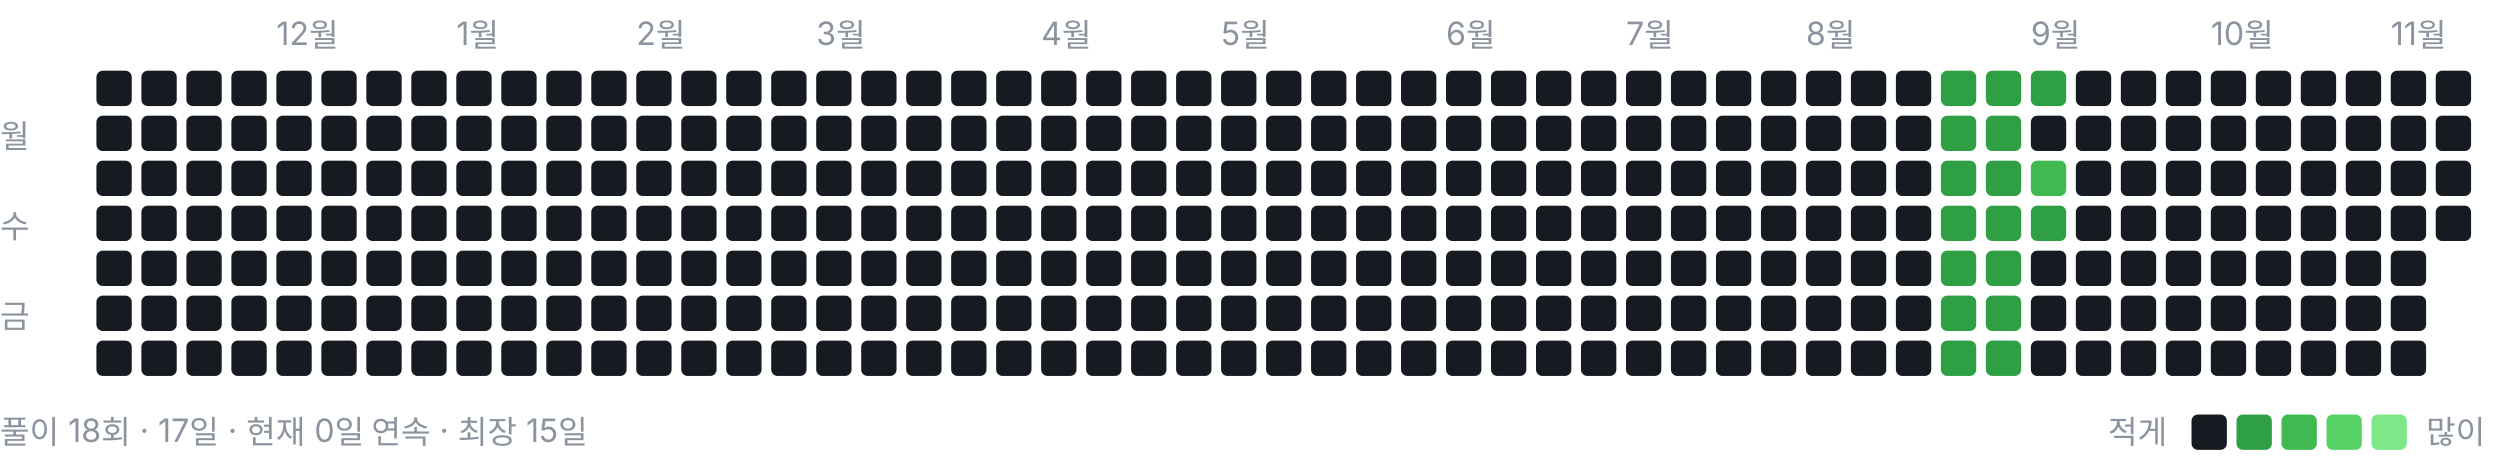
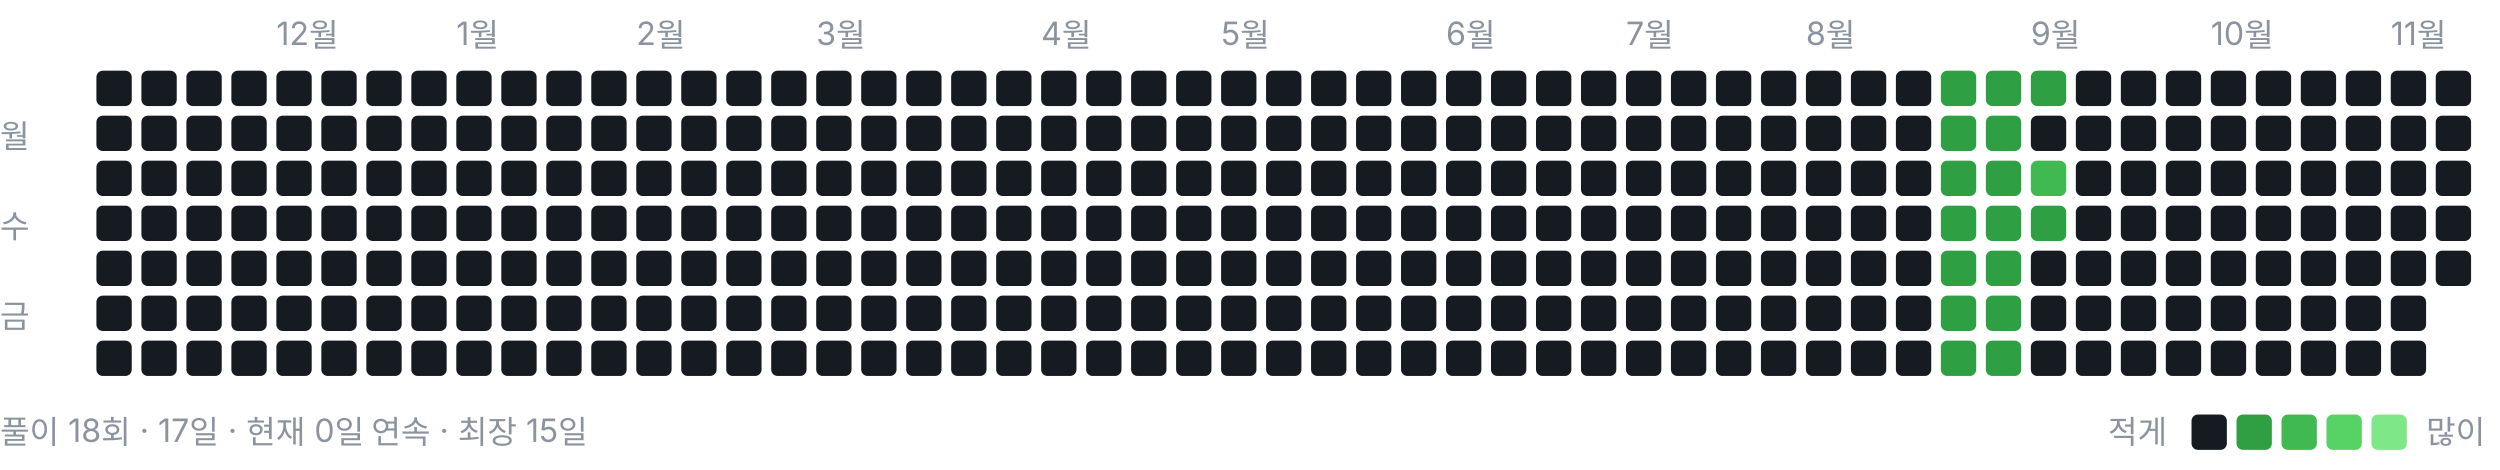
<svg xmlns="http://www.w3.org/2000/svg" width="778" height="146" viewBox="0 0 778 146" role="img" aria-label="풀이 잔디">
  <style>text{font:10px -apple-system,BlinkMacSystemFont,"Segoe UI","Malgun Gothic",sans-serif;fill:#8b949e}</style>
  <text x="86" y="14">12월</text>
  <text x="142" y="14">1월</text>
  <text x="198" y="14">2월</text>
  <text x="254" y="14">3월</text>
  <text x="324" y="14">4월</text>
  <text x="380" y="14">5월</text>
  <text x="450" y="14">6월</text>
  <text x="506" y="14">7월</text>
  <text x="562" y="14">8월</text>
  <text x="632" y="14">9월</text>
  <text x="688" y="14">10월</text>
  <text x="744" y="14">11월</text>
  <text x="0" y="46">월</text>
  <text x="0" y="74">수</text>
  <text x="0" y="102">금</text>
  <rect x="30" y="22" width="11" height="11" rx="2" ry="2" fill="#161b22" />
  <rect x="30" y="36" width="11" height="11" rx="2" ry="2" fill="#161b22" />
  <rect x="30" y="50" width="11" height="11" rx="2" ry="2" fill="#161b22" />
  <rect x="30" y="64" width="11" height="11" rx="2" ry="2" fill="#161b22" />
  <rect x="30" y="78" width="11" height="11" rx="2" ry="2" fill="#161b22" />
  <rect x="30" y="92" width="11" height="11" rx="2" ry="2" fill="#161b22" />
  <rect x="30" y="106" width="11" height="11" rx="2" ry="2" fill="#161b22" />
  <rect x="44" y="22" width="11" height="11" rx="2" ry="2" fill="#161b22" />
  <rect x="44" y="36" width="11" height="11" rx="2" ry="2" fill="#161b22" />
  <rect x="44" y="50" width="11" height="11" rx="2" ry="2" fill="#161b22" />
  <rect x="44" y="64" width="11" height="11" rx="2" ry="2" fill="#161b22" />
  <rect x="44" y="78" width="11" height="11" rx="2" ry="2" fill="#161b22" />
  <rect x="44" y="92" width="11" height="11" rx="2" ry="2" fill="#161b22" />
  <rect x="44" y="106" width="11" height="11" rx="2" ry="2" fill="#161b22" />
  <rect x="58" y="22" width="11" height="11" rx="2" ry="2" fill="#161b22" />
  <rect x="58" y="36" width="11" height="11" rx="2" ry="2" fill="#161b22" />
  <rect x="58" y="50" width="11" height="11" rx="2" ry="2" fill="#161b22" />
  <rect x="58" y="64" width="11" height="11" rx="2" ry="2" fill="#161b22" />
  <rect x="58" y="78" width="11" height="11" rx="2" ry="2" fill="#161b22" />
  <rect x="58" y="92" width="11" height="11" rx="2" ry="2" fill="#161b22" />
  <rect x="58" y="106" width="11" height="11" rx="2" ry="2" fill="#161b22" />
  <rect x="72" y="22" width="11" height="11" rx="2" ry="2" fill="#161b22" />
  <rect x="72" y="36" width="11" height="11" rx="2" ry="2" fill="#161b22" />
  <rect x="72" y="50" width="11" height="11" rx="2" ry="2" fill="#161b22" />
  <rect x="72" y="64" width="11" height="11" rx="2" ry="2" fill="#161b22" />
  <rect x="72" y="78" width="11" height="11" rx="2" ry="2" fill="#161b22" />
  <rect x="72" y="92" width="11" height="11" rx="2" ry="2" fill="#161b22" />
  <rect x="72" y="106" width="11" height="11" rx="2" ry="2" fill="#161b22" />
  <rect x="86" y="22" width="11" height="11" rx="2" ry="2" fill="#161b22" />
  <rect x="86" y="36" width="11" height="11" rx="2" ry="2" fill="#161b22" />
  <rect x="86" y="50" width="11" height="11" rx="2" ry="2" fill="#161b22" />
  <rect x="86" y="64" width="11" height="11" rx="2" ry="2" fill="#161b22" />
  <rect x="86" y="78" width="11" height="11" rx="2" ry="2" fill="#161b22" />
  <rect x="86" y="92" width="11" height="11" rx="2" ry="2" fill="#161b22" />
  <rect x="86" y="106" width="11" height="11" rx="2" ry="2" fill="#161b22" />
  <rect x="100" y="22" width="11" height="11" rx="2" ry="2" fill="#161b22" />
  <rect x="100" y="36" width="11" height="11" rx="2" ry="2" fill="#161b22" />
  <rect x="100" y="50" width="11" height="11" rx="2" ry="2" fill="#161b22" />
  <rect x="100" y="64" width="11" height="11" rx="2" ry="2" fill="#161b22" />
  <rect x="100" y="78" width="11" height="11" rx="2" ry="2" fill="#161b22" />
  <rect x="100" y="92" width="11" height="11" rx="2" ry="2" fill="#161b22" />
  <rect x="100" y="106" width="11" height="11" rx="2" ry="2" fill="#161b22" />
  <rect x="114" y="22" width="11" height="11" rx="2" ry="2" fill="#161b22" />
  <rect x="114" y="36" width="11" height="11" rx="2" ry="2" fill="#161b22" />
  <rect x="114" y="50" width="11" height="11" rx="2" ry="2" fill="#161b22" />
  <rect x="114" y="64" width="11" height="11" rx="2" ry="2" fill="#161b22" />
  <rect x="114" y="78" width="11" height="11" rx="2" ry="2" fill="#161b22" />
  <rect x="114" y="92" width="11" height="11" rx="2" ry="2" fill="#161b22" />
  <rect x="114" y="106" width="11" height="11" rx="2" ry="2" fill="#161b22" />
  <rect x="128" y="22" width="11" height="11" rx="2" ry="2" fill="#161b22" />
  <rect x="128" y="36" width="11" height="11" rx="2" ry="2" fill="#161b22" />
  <rect x="128" y="50" width="11" height="11" rx="2" ry="2" fill="#161b22" />
  <rect x="128" y="64" width="11" height="11" rx="2" ry="2" fill="#161b22" />
  <rect x="128" y="78" width="11" height="11" rx="2" ry="2" fill="#161b22" />
  <rect x="128" y="92" width="11" height="11" rx="2" ry="2" fill="#161b22" />
  <rect x="128" y="106" width="11" height="11" rx="2" ry="2" fill="#161b22" />
  <rect x="142" y="22" width="11" height="11" rx="2" ry="2" fill="#161b22" />
  <rect x="142" y="36" width="11" height="11" rx="2" ry="2" fill="#161b22" />
  <rect x="142" y="50" width="11" height="11" rx="2" ry="2" fill="#161b22" />
  <rect x="142" y="64" width="11" height="11" rx="2" ry="2" fill="#161b22" />
  <rect x="142" y="78" width="11" height="11" rx="2" ry="2" fill="#161b22" />
  <rect x="142" y="92" width="11" height="11" rx="2" ry="2" fill="#161b22" />
  <rect x="142" y="106" width="11" height="11" rx="2" ry="2" fill="#161b22" />
  <rect x="156" y="22" width="11" height="11" rx="2" ry="2" fill="#161b22" />
  <rect x="156" y="36" width="11" height="11" rx="2" ry="2" fill="#161b22" />
  <rect x="156" y="50" width="11" height="11" rx="2" ry="2" fill="#161b22" />
  <rect x="156" y="64" width="11" height="11" rx="2" ry="2" fill="#161b22" />
  <rect x="156" y="78" width="11" height="11" rx="2" ry="2" fill="#161b22" />
  <rect x="156" y="92" width="11" height="11" rx="2" ry="2" fill="#161b22" />
  <rect x="156" y="106" width="11" height="11" rx="2" ry="2" fill="#161b22" />
  <rect x="170" y="22" width="11" height="11" rx="2" ry="2" fill="#161b22" />
  <rect x="170" y="36" width="11" height="11" rx="2" ry="2" fill="#161b22" />
  <rect x="170" y="50" width="11" height="11" rx="2" ry="2" fill="#161b22" />
  <rect x="170" y="64" width="11" height="11" rx="2" ry="2" fill="#161b22" />
  <rect x="170" y="78" width="11" height="11" rx="2" ry="2" fill="#161b22" />
  <rect x="170" y="92" width="11" height="11" rx="2" ry="2" fill="#161b22" />
  <rect x="170" y="106" width="11" height="11" rx="2" ry="2" fill="#161b22" />
  <rect x="184" y="22" width="11" height="11" rx="2" ry="2" fill="#161b22" />
  <rect x="184" y="36" width="11" height="11" rx="2" ry="2" fill="#161b22" />
  <rect x="184" y="50" width="11" height="11" rx="2" ry="2" fill="#161b22" />
  <rect x="184" y="64" width="11" height="11" rx="2" ry="2" fill="#161b22" />
  <rect x="184" y="78" width="11" height="11" rx="2" ry="2" fill="#161b22" />
  <rect x="184" y="92" width="11" height="11" rx="2" ry="2" fill="#161b22" />
  <rect x="184" y="106" width="11" height="11" rx="2" ry="2" fill="#161b22" />
  <rect x="198" y="22" width="11" height="11" rx="2" ry="2" fill="#161b22" />
  <rect x="198" y="36" width="11" height="11" rx="2" ry="2" fill="#161b22" />
  <rect x="198" y="50" width="11" height="11" rx="2" ry="2" fill="#161b22" />
  <rect x="198" y="64" width="11" height="11" rx="2" ry="2" fill="#161b22" />
  <rect x="198" y="78" width="11" height="11" rx="2" ry="2" fill="#161b22" />
  <rect x="198" y="92" width="11" height="11" rx="2" ry="2" fill="#161b22" />
  <rect x="198" y="106" width="11" height="11" rx="2" ry="2" fill="#161b22" />
  <rect x="212" y="22" width="11" height="11" rx="2" ry="2" fill="#161b22" />
  <rect x="212" y="36" width="11" height="11" rx="2" ry="2" fill="#161b22" />
  <rect x="212" y="50" width="11" height="11" rx="2" ry="2" fill="#161b22" />
  <rect x="212" y="64" width="11" height="11" rx="2" ry="2" fill="#161b22" />
  <rect x="212" y="78" width="11" height="11" rx="2" ry="2" fill="#161b22" />
  <rect x="212" y="92" width="11" height="11" rx="2" ry="2" fill="#161b22" />
  <rect x="212" y="106" width="11" height="11" rx="2" ry="2" fill="#161b22" />
  <rect x="226" y="22" width="11" height="11" rx="2" ry="2" fill="#161b22" />
  <rect x="226" y="36" width="11" height="11" rx="2" ry="2" fill="#161b22" />
  <rect x="226" y="50" width="11" height="11" rx="2" ry="2" fill="#161b22" />
  <rect x="226" y="64" width="11" height="11" rx="2" ry="2" fill="#161b22" />
  <rect x="226" y="78" width="11" height="11" rx="2" ry="2" fill="#161b22" />
  <rect x="226" y="92" width="11" height="11" rx="2" ry="2" fill="#161b22" />
  <rect x="226" y="106" width="11" height="11" rx="2" ry="2" fill="#161b22" />
  <rect x="240" y="22" width="11" height="11" rx="2" ry="2" fill="#161b22" />
  <rect x="240" y="36" width="11" height="11" rx="2" ry="2" fill="#161b22" />
  <rect x="240" y="50" width="11" height="11" rx="2" ry="2" fill="#161b22" />
  <rect x="240" y="64" width="11" height="11" rx="2" ry="2" fill="#161b22" />
  <rect x="240" y="78" width="11" height="11" rx="2" ry="2" fill="#161b22" />
  <rect x="240" y="92" width="11" height="11" rx="2" ry="2" fill="#161b22" />
  <rect x="240" y="106" width="11" height="11" rx="2" ry="2" fill="#161b22" />
  <rect x="254" y="22" width="11" height="11" rx="2" ry="2" fill="#161b22" />
  <rect x="254" y="36" width="11" height="11" rx="2" ry="2" fill="#161b22" />
  <rect x="254" y="50" width="11" height="11" rx="2" ry="2" fill="#161b22" />
  <rect x="254" y="64" width="11" height="11" rx="2" ry="2" fill="#161b22" />
  <rect x="254" y="78" width="11" height="11" rx="2" ry="2" fill="#161b22" />
  <rect x="254" y="92" width="11" height="11" rx="2" ry="2" fill="#161b22" />
  <rect x="254" y="106" width="11" height="11" rx="2" ry="2" fill="#161b22" />
  <rect x="268" y="22" width="11" height="11" rx="2" ry="2" fill="#161b22" />
  <rect x="268" y="36" width="11" height="11" rx="2" ry="2" fill="#161b22" />
  <rect x="268" y="50" width="11" height="11" rx="2" ry="2" fill="#161b22" />
  <rect x="268" y="64" width="11" height="11" rx="2" ry="2" fill="#161b22" />
  <rect x="268" y="78" width="11" height="11" rx="2" ry="2" fill="#161b22" />
  <rect x="268" y="92" width="11" height="11" rx="2" ry="2" fill="#161b22" />
  <rect x="268" y="106" width="11" height="11" rx="2" ry="2" fill="#161b22" />
  <rect x="282" y="22" width="11" height="11" rx="2" ry="2" fill="#161b22" />
  <rect x="282" y="36" width="11" height="11" rx="2" ry="2" fill="#161b22" />
  <rect x="282" y="50" width="11" height="11" rx="2" ry="2" fill="#161b22" />
  <rect x="282" y="64" width="11" height="11" rx="2" ry="2" fill="#161b22" />
  <rect x="282" y="78" width="11" height="11" rx="2" ry="2" fill="#161b22" />
  <rect x="282" y="92" width="11" height="11" rx="2" ry="2" fill="#161b22" />
  <rect x="282" y="106" width="11" height="11" rx="2" ry="2" fill="#161b22" />
  <rect x="296" y="22" width="11" height="11" rx="2" ry="2" fill="#161b22" />
  <rect x="296" y="36" width="11" height="11" rx="2" ry="2" fill="#161b22" />
  <rect x="296" y="50" width="11" height="11" rx="2" ry="2" fill="#161b22" />
  <rect x="296" y="64" width="11" height="11" rx="2" ry="2" fill="#161b22" />
  <rect x="296" y="78" width="11" height="11" rx="2" ry="2" fill="#161b22" />
  <rect x="296" y="92" width="11" height="11" rx="2" ry="2" fill="#161b22" />
  <rect x="296" y="106" width="11" height="11" rx="2" ry="2" fill="#161b22" />
  <rect x="310" y="22" width="11" height="11" rx="2" ry="2" fill="#161b22" />
  <rect x="310" y="36" width="11" height="11" rx="2" ry="2" fill="#161b22" />
  <rect x="310" y="50" width="11" height="11" rx="2" ry="2" fill="#161b22" />
  <rect x="310" y="64" width="11" height="11" rx="2" ry="2" fill="#161b22" />
  <rect x="310" y="78" width="11" height="11" rx="2" ry="2" fill="#161b22" />
  <rect x="310" y="92" width="11" height="11" rx="2" ry="2" fill="#161b22" />
  <rect x="310" y="106" width="11" height="11" rx="2" ry="2" fill="#161b22" />
  <rect x="324" y="22" width="11" height="11" rx="2" ry="2" fill="#161b22" />
  <rect x="324" y="36" width="11" height="11" rx="2" ry="2" fill="#161b22" />
  <rect x="324" y="50" width="11" height="11" rx="2" ry="2" fill="#161b22" />
  <rect x="324" y="64" width="11" height="11" rx="2" ry="2" fill="#161b22" />
  <rect x="324" y="78" width="11" height="11" rx="2" ry="2" fill="#161b22" />
  <rect x="324" y="92" width="11" height="11" rx="2" ry="2" fill="#161b22" />
  <rect x="324" y="106" width="11" height="11" rx="2" ry="2" fill="#161b22" />
  <rect x="338" y="22" width="11" height="11" rx="2" ry="2" fill="#161b22" />
  <rect x="338" y="36" width="11" height="11" rx="2" ry="2" fill="#161b22" />
  <rect x="338" y="50" width="11" height="11" rx="2" ry="2" fill="#161b22" />
  <rect x="338" y="64" width="11" height="11" rx="2" ry="2" fill="#161b22" />
  <rect x="338" y="78" width="11" height="11" rx="2" ry="2" fill="#161b22" />
  <rect x="338" y="92" width="11" height="11" rx="2" ry="2" fill="#161b22" />
  <rect x="338" y="106" width="11" height="11" rx="2" ry="2" fill="#161b22" />
  <rect x="352" y="22" width="11" height="11" rx="2" ry="2" fill="#161b22" />
  <rect x="352" y="36" width="11" height="11" rx="2" ry="2" fill="#161b22" />
  <rect x="352" y="50" width="11" height="11" rx="2" ry="2" fill="#161b22" />
  <rect x="352" y="64" width="11" height="11" rx="2" ry="2" fill="#161b22" />
  <rect x="352" y="78" width="11" height="11" rx="2" ry="2" fill="#161b22" />
  <rect x="352" y="92" width="11" height="11" rx="2" ry="2" fill="#161b22" />
  <rect x="352" y="106" width="11" height="11" rx="2" ry="2" fill="#161b22" />
  <rect x="366" y="22" width="11" height="11" rx="2" ry="2" fill="#161b22" />
  <rect x="366" y="36" width="11" height="11" rx="2" ry="2" fill="#161b22" />
  <rect x="366" y="50" width="11" height="11" rx="2" ry="2" fill="#161b22" />
  <rect x="366" y="64" width="11" height="11" rx="2" ry="2" fill="#161b22" />
  <rect x="366" y="78" width="11" height="11" rx="2" ry="2" fill="#161b22" />
  <rect x="366" y="92" width="11" height="11" rx="2" ry="2" fill="#161b22" />
  <rect x="366" y="106" width="11" height="11" rx="2" ry="2" fill="#161b22" />
  <rect x="380" y="22" width="11" height="11" rx="2" ry="2" fill="#161b22" />
  <rect x="380" y="36" width="11" height="11" rx="2" ry="2" fill="#161b22" />
  <rect x="380" y="50" width="11" height="11" rx="2" ry="2" fill="#161b22" />
  <rect x="380" y="64" width="11" height="11" rx="2" ry="2" fill="#161b22" />
  <rect x="380" y="78" width="11" height="11" rx="2" ry="2" fill="#161b22" />
  <rect x="380" y="92" width="11" height="11" rx="2" ry="2" fill="#161b22" />
  <rect x="380" y="106" width="11" height="11" rx="2" ry="2" fill="#161b22" />
  <rect x="394" y="22" width="11" height="11" rx="2" ry="2" fill="#161b22" />
  <rect x="394" y="36" width="11" height="11" rx="2" ry="2" fill="#161b22" />
  <rect x="394" y="50" width="11" height="11" rx="2" ry="2" fill="#161b22" />
  <rect x="394" y="64" width="11" height="11" rx="2" ry="2" fill="#161b22" />
  <rect x="394" y="78" width="11" height="11" rx="2" ry="2" fill="#161b22" />
  <rect x="394" y="92" width="11" height="11" rx="2" ry="2" fill="#161b22" />
  <rect x="394" y="106" width="11" height="11" rx="2" ry="2" fill="#161b22" />
  <rect x="408" y="22" width="11" height="11" rx="2" ry="2" fill="#161b22" />
  <rect x="408" y="36" width="11" height="11" rx="2" ry="2" fill="#161b22" />
  <rect x="408" y="50" width="11" height="11" rx="2" ry="2" fill="#161b22" />
  <rect x="408" y="64" width="11" height="11" rx="2" ry="2" fill="#161b22" />
  <rect x="408" y="78" width="11" height="11" rx="2" ry="2" fill="#161b22" />
  <rect x="408" y="92" width="11" height="11" rx="2" ry="2" fill="#161b22" />
  <rect x="408" y="106" width="11" height="11" rx="2" ry="2" fill="#161b22" />
  <rect x="422" y="22" width="11" height="11" rx="2" ry="2" fill="#161b22" />
  <rect x="422" y="36" width="11" height="11" rx="2" ry="2" fill="#161b22" />
  <rect x="422" y="50" width="11" height="11" rx="2" ry="2" fill="#161b22" />
  <rect x="422" y="64" width="11" height="11" rx="2" ry="2" fill="#161b22" />
  <rect x="422" y="78" width="11" height="11" rx="2" ry="2" fill="#161b22" />
  <rect x="422" y="92" width="11" height="11" rx="2" ry="2" fill="#161b22" />
  <rect x="422" y="106" width="11" height="11" rx="2" ry="2" fill="#161b22" />
  <rect x="436" y="22" width="11" height="11" rx="2" ry="2" fill="#161b22" />
  <rect x="436" y="36" width="11" height="11" rx="2" ry="2" fill="#161b22" />
  <rect x="436" y="50" width="11" height="11" rx="2" ry="2" fill="#161b22" />
  <rect x="436" y="64" width="11" height="11" rx="2" ry="2" fill="#161b22" />
  <rect x="436" y="78" width="11" height="11" rx="2" ry="2" fill="#161b22" />
  <rect x="436" y="92" width="11" height="11" rx="2" ry="2" fill="#161b22" />
  <rect x="436" y="106" width="11" height="11" rx="2" ry="2" fill="#161b22" />
  <rect x="450" y="22" width="11" height="11" rx="2" ry="2" fill="#161b22" />
  <rect x="450" y="36" width="11" height="11" rx="2" ry="2" fill="#161b22" />
  <rect x="450" y="50" width="11" height="11" rx="2" ry="2" fill="#161b22" />
  <rect x="450" y="64" width="11" height="11" rx="2" ry="2" fill="#161b22" />
  <rect x="450" y="78" width="11" height="11" rx="2" ry="2" fill="#161b22" />
  <rect x="450" y="92" width="11" height="11" rx="2" ry="2" fill="#161b22" />
  <rect x="450" y="106" width="11" height="11" rx="2" ry="2" fill="#161b22" />
  <rect x="464" y="22" width="11" height="11" rx="2" ry="2" fill="#161b22" />
  <rect x="464" y="36" width="11" height="11" rx="2" ry="2" fill="#161b22" />
  <rect x="464" y="50" width="11" height="11" rx="2" ry="2" fill="#161b22" />
  <rect x="464" y="64" width="11" height="11" rx="2" ry="2" fill="#161b22" />
  <rect x="464" y="78" width="11" height="11" rx="2" ry="2" fill="#161b22" />
  <rect x="464" y="92" width="11" height="11" rx="2" ry="2" fill="#161b22" />
  <rect x="464" y="106" width="11" height="11" rx="2" ry="2" fill="#161b22" />
  <rect x="478" y="22" width="11" height="11" rx="2" ry="2" fill="#161b22" />
  <rect x="478" y="36" width="11" height="11" rx="2" ry="2" fill="#161b22" />
  <rect x="478" y="50" width="11" height="11" rx="2" ry="2" fill="#161b22" />
  <rect x="478" y="64" width="11" height="11" rx="2" ry="2" fill="#161b22" />
  <rect x="478" y="78" width="11" height="11" rx="2" ry="2" fill="#161b22" />
  <rect x="478" y="92" width="11" height="11" rx="2" ry="2" fill="#161b22" />
  <rect x="478" y="106" width="11" height="11" rx="2" ry="2" fill="#161b22" />
  <rect x="492" y="22" width="11" height="11" rx="2" ry="2" fill="#161b22" />
  <rect x="492" y="36" width="11" height="11" rx="2" ry="2" fill="#161b22" />
  <rect x="492" y="50" width="11" height="11" rx="2" ry="2" fill="#161b22" />
  <rect x="492" y="64" width="11" height="11" rx="2" ry="2" fill="#161b22" />
  <rect x="492" y="78" width="11" height="11" rx="2" ry="2" fill="#161b22" />
  <rect x="492" y="92" width="11" height="11" rx="2" ry="2" fill="#161b22" />
  <rect x="492" y="106" width="11" height="11" rx="2" ry="2" fill="#161b22" />
  <rect x="506" y="22" width="11" height="11" rx="2" ry="2" fill="#161b22" />
  <rect x="506" y="36" width="11" height="11" rx="2" ry="2" fill="#161b22" />
  <rect x="506" y="50" width="11" height="11" rx="2" ry="2" fill="#161b22" />
  <rect x="506" y="64" width="11" height="11" rx="2" ry="2" fill="#161b22" />
  <rect x="506" y="78" width="11" height="11" rx="2" ry="2" fill="#161b22" />
  <rect x="506" y="92" width="11" height="11" rx="2" ry="2" fill="#161b22" />
  <rect x="506" y="106" width="11" height="11" rx="2" ry="2" fill="#161b22" />
  <rect x="520" y="22" width="11" height="11" rx="2" ry="2" fill="#161b22" />
  <rect x="520" y="36" width="11" height="11" rx="2" ry="2" fill="#161b22" />
  <rect x="520" y="50" width="11" height="11" rx="2" ry="2" fill="#161b22" />
  <rect x="520" y="64" width="11" height="11" rx="2" ry="2" fill="#161b22" />
  <rect x="520" y="78" width="11" height="11" rx="2" ry="2" fill="#161b22" />
  <rect x="520" y="92" width="11" height="11" rx="2" ry="2" fill="#161b22" />
  <rect x="520" y="106" width="11" height="11" rx="2" ry="2" fill="#161b22" />
  <rect x="534" y="22" width="11" height="11" rx="2" ry="2" fill="#161b22" />
  <rect x="534" y="36" width="11" height="11" rx="2" ry="2" fill="#161b22" />
  <rect x="534" y="50" width="11" height="11" rx="2" ry="2" fill="#161b22" />
  <rect x="534" y="64" width="11" height="11" rx="2" ry="2" fill="#161b22" />
  <rect x="534" y="78" width="11" height="11" rx="2" ry="2" fill="#161b22" />
  <rect x="534" y="92" width="11" height="11" rx="2" ry="2" fill="#161b22" />
  <rect x="534" y="106" width="11" height="11" rx="2" ry="2" fill="#161b22" />
  <rect x="548" y="22" width="11" height="11" rx="2" ry="2" fill="#161b22" />
  <rect x="548" y="36" width="11" height="11" rx="2" ry="2" fill="#161b22" />
  <rect x="548" y="50" width="11" height="11" rx="2" ry="2" fill="#161b22" />
  <rect x="548" y="64" width="11" height="11" rx="2" ry="2" fill="#161b22" />
  <rect x="548" y="78" width="11" height="11" rx="2" ry="2" fill="#161b22" />
  <rect x="548" y="92" width="11" height="11" rx="2" ry="2" fill="#161b22" />
  <rect x="548" y="106" width="11" height="11" rx="2" ry="2" fill="#161b22" />
  <rect x="562" y="22" width="11" height="11" rx="2" ry="2" fill="#161b22" />
  <rect x="562" y="36" width="11" height="11" rx="2" ry="2" fill="#161b22" />
  <rect x="562" y="50" width="11" height="11" rx="2" ry="2" fill="#161b22" />
  <rect x="562" y="64" width="11" height="11" rx="2" ry="2" fill="#161b22" />
  <rect x="562" y="78" width="11" height="11" rx="2" ry="2" fill="#161b22" />
  <rect x="562" y="92" width="11" height="11" rx="2" ry="2" fill="#161b22" />
  <rect x="562" y="106" width="11" height="11" rx="2" ry="2" fill="#161b22" />
  <rect x="576" y="22" width="11" height="11" rx="2" ry="2" fill="#161b22" />
  <rect x="576" y="36" width="11" height="11" rx="2" ry="2" fill="#161b22" />
  <rect x="576" y="50" width="11" height="11" rx="2" ry="2" fill="#161b22" />
  <rect x="576" y="64" width="11" height="11" rx="2" ry="2" fill="#161b22" />
  <rect x="576" y="78" width="11" height="11" rx="2" ry="2" fill="#161b22" />
  <rect x="576" y="92" width="11" height="11" rx="2" ry="2" fill="#161b22" />
  <rect x="576" y="106" width="11" height="11" rx="2" ry="2" fill="#161b22" />
  <rect x="590" y="22" width="11" height="11" rx="2" ry="2" fill="#161b22" />
  <rect x="590" y="36" width="11" height="11" rx="2" ry="2" fill="#161b22" />
  <rect x="590" y="50" width="11" height="11" rx="2" ry="2" fill="#161b22" />
  <rect x="590" y="64" width="11" height="11" rx="2" ry="2" fill="#161b22" />
  <rect x="590" y="78" width="11" height="11" rx="2" ry="2" fill="#161b22" />
  <rect x="590" y="92" width="11" height="11" rx="2" ry="2" fill="#161b22" />
  <rect x="590" y="106" width="11" height="11" rx="2" ry="2" fill="#161b22" />
  <rect x="604" y="22" width="11" height="11" rx="2" ry="2" fill="#2ea043" />
  <rect x="604" y="36" width="11" height="11" rx="2" ry="2" fill="#2ea043" />
  <rect x="604" y="50" width="11" height="11" rx="2" ry="2" fill="#2ea043" />
  <rect x="604" y="64" width="11" height="11" rx="2" ry="2" fill="#2ea043" />
  <rect x="604" y="78" width="11" height="11" rx="2" ry="2" fill="#2ea043" />
  <rect x="604" y="92" width="11" height="11" rx="2" ry="2" fill="#2ea043" />
  <rect x="604" y="106" width="11" height="11" rx="2" ry="2" fill="#2ea043" />
  <rect x="618" y="22" width="11" height="11" rx="2" ry="2" fill="#2ea043" />
  <rect x="618" y="36" width="11" height="11" rx="2" ry="2" fill="#2ea043" />
  <rect x="618" y="50" width="11" height="11" rx="2" ry="2" fill="#2ea043" />
  <rect x="618" y="64" width="11" height="11" rx="2" ry="2" fill="#2ea043" />
  <rect x="618" y="78" width="11" height="11" rx="2" ry="2" fill="#2ea043" />
  <rect x="618" y="92" width="11" height="11" rx="2" ry="2" fill="#2ea043" />
  <rect x="618" y="106" width="11" height="11" rx="2" ry="2" fill="#2ea043" />
  <rect x="632" y="22" width="11" height="11" rx="2" ry="2" fill="#2ea043" />
  <rect x="632" y="36" width="11" height="11" rx="2" ry="2" fill="#161b22" />
  <rect x="632" y="50" width="11" height="11" rx="2" ry="2" fill="#3fb950" />
  <rect x="632" y="64" width="11" height="11" rx="2" ry="2" fill="#2ea043" />
  <rect x="632" y="78" width="11" height="11" rx="2" ry="2" fill="#161b22" />
  <rect x="632" y="92" width="11" height="11" rx="2" ry="2" fill="#161b22" />
  <rect x="632" y="106" width="11" height="11" rx="2" ry="2" fill="#161b22" />
  <rect x="646" y="22" width="11" height="11" rx="2" ry="2" fill="#161b22" />
  <rect x="646" y="36" width="11" height="11" rx="2" ry="2" fill="#161b22" />
  <rect x="646" y="50" width="11" height="11" rx="2" ry="2" fill="#161b22" />
  <rect x="646" y="64" width="11" height="11" rx="2" ry="2" fill="#161b22" />
  <rect x="646" y="78" width="11" height="11" rx="2" ry="2" fill="#161b22" />
  <rect x="646" y="92" width="11" height="11" rx="2" ry="2" fill="#161b22" />
  <rect x="646" y="106" width="11" height="11" rx="2" ry="2" fill="#161b22" />
  <rect x="660" y="22" width="11" height="11" rx="2" ry="2" fill="#161b22" />
  <rect x="660" y="36" width="11" height="11" rx="2" ry="2" fill="#161b22" />
  <rect x="660" y="50" width="11" height="11" rx="2" ry="2" fill="#161b22" />
  <rect x="660" y="64" width="11" height="11" rx="2" ry="2" fill="#161b22" />
  <rect x="660" y="78" width="11" height="11" rx="2" ry="2" fill="#161b22" />
  <rect x="660" y="92" width="11" height="11" rx="2" ry="2" fill="#161b22" />
  <rect x="660" y="106" width="11" height="11" rx="2" ry="2" fill="#161b22" />
  <rect x="674" y="22" width="11" height="11" rx="2" ry="2" fill="#161b22" />
  <rect x="674" y="36" width="11" height="11" rx="2" ry="2" fill="#161b22" />
  <rect x="674" y="50" width="11" height="11" rx="2" ry="2" fill="#161b22" />
  <rect x="674" y="64" width="11" height="11" rx="2" ry="2" fill="#161b22" />
  <rect x="674" y="78" width="11" height="11" rx="2" ry="2" fill="#161b22" />
  <rect x="674" y="92" width="11" height="11" rx="2" ry="2" fill="#161b22" />
  <rect x="674" y="106" width="11" height="11" rx="2" ry="2" fill="#161b22" />
  <rect x="688" y="22" width="11" height="11" rx="2" ry="2" fill="#161b22" />
  <rect x="688" y="36" width="11" height="11" rx="2" ry="2" fill="#161b22" />
  <rect x="688" y="50" width="11" height="11" rx="2" ry="2" fill="#161b22" />
  <rect x="688" y="64" width="11" height="11" rx="2" ry="2" fill="#161b22" />
  <rect x="688" y="78" width="11" height="11" rx="2" ry="2" fill="#161b22" />
  <rect x="688" y="92" width="11" height="11" rx="2" ry="2" fill="#161b22" />
  <rect x="688" y="106" width="11" height="11" rx="2" ry="2" fill="#161b22" />
  <rect x="702" y="22" width="11" height="11" rx="2" ry="2" fill="#161b22" />
  <rect x="702" y="36" width="11" height="11" rx="2" ry="2" fill="#161b22" />
  <rect x="702" y="50" width="11" height="11" rx="2" ry="2" fill="#161b22" />
  <rect x="702" y="64" width="11" height="11" rx="2" ry="2" fill="#161b22" />
  <rect x="702" y="78" width="11" height="11" rx="2" ry="2" fill="#161b22" />
  <rect x="702" y="92" width="11" height="11" rx="2" ry="2" fill="#161b22" />
  <rect x="702" y="106" width="11" height="11" rx="2" ry="2" fill="#161b22" />
  <rect x="716" y="22" width="11" height="11" rx="2" ry="2" fill="#161b22" />
  <rect x="716" y="36" width="11" height="11" rx="2" ry="2" fill="#161b22" />
  <rect x="716" y="50" width="11" height="11" rx="2" ry="2" fill="#161b22" />
  <rect x="716" y="64" width="11" height="11" rx="2" ry="2" fill="#161b22" />
  <rect x="716" y="78" width="11" height="11" rx="2" ry="2" fill="#161b22" />
  <rect x="716" y="92" width="11" height="11" rx="2" ry="2" fill="#161b22" />
  <rect x="716" y="106" width="11" height="11" rx="2" ry="2" fill="#161b22" />
  <rect x="730" y="22" width="11" height="11" rx="2" ry="2" fill="#161b22" />
  <rect x="730" y="36" width="11" height="11" rx="2" ry="2" fill="#161b22" />
  <rect x="730" y="50" width="11" height="11" rx="2" ry="2" fill="#161b22" />
  <rect x="730" y="64" width="11" height="11" rx="2" ry="2" fill="#161b22" />
  <rect x="730" y="78" width="11" height="11" rx="2" ry="2" fill="#161b22" />
  <rect x="730" y="92" width="11" height="11" rx="2" ry="2" fill="#161b22" />
  <rect x="730" y="106" width="11" height="11" rx="2" ry="2" fill="#161b22" />
  <rect x="744" y="22" width="11" height="11" rx="2" ry="2" fill="#161b22" />
  <rect x="744" y="36" width="11" height="11" rx="2" ry="2" fill="#161b22" />
  <rect x="744" y="50" width="11" height="11" rx="2" ry="2" fill="#161b22" />
  <rect x="744" y="64" width="11" height="11" rx="2" ry="2" fill="#161b22" />
  <rect x="744" y="78" width="11" height="11" rx="2" ry="2" fill="#161b22" />
  <rect x="744" y="92" width="11" height="11" rx="2" ry="2" fill="#161b22" />
  <rect x="744" y="106" width="11" height="11" rx="2" ry="2" fill="#161b22" />
  <rect x="758" y="22" width="11" height="11" rx="2" ry="2" fill="#161b22" />
  <rect x="758" y="36" width="11" height="11" rx="2" ry="2" fill="#161b22" />
  <rect x="758" y="50" width="11" height="11" rx="2" ry="2" fill="#161b22" />
  <rect x="758" y="64" width="11" height="11" rx="2" ry="2" fill="#161b22" />
+   <rect x="758" y="78" width="11" height="11" rx="2" ry="2" fill="#161b22" />
  <text x="0" y="138">풀이 18회 · 17일 · 현재 0일 연속 · 최장 15일</text>
  <text x="656" y="138">적게</text>
  <rect x="682" y="129" width="11" height="11" rx="2" ry="2" fill="#161b22" />
  <rect x="696" y="129" width="11" height="11" rx="2" ry="2" fill="#2ea043" />
  <rect x="710" y="129" width="11" height="11" rx="2" ry="2" fill="#3fb950" />
  <rect x="724" y="129" width="11" height="11" rx="2" ry="2" fill="#56d364" />
  <rect x="738" y="129" width="11" height="11" rx="2" ry="2" fill="#7ee787" />
  <text x="755" y="138">많이</text>
</svg>
